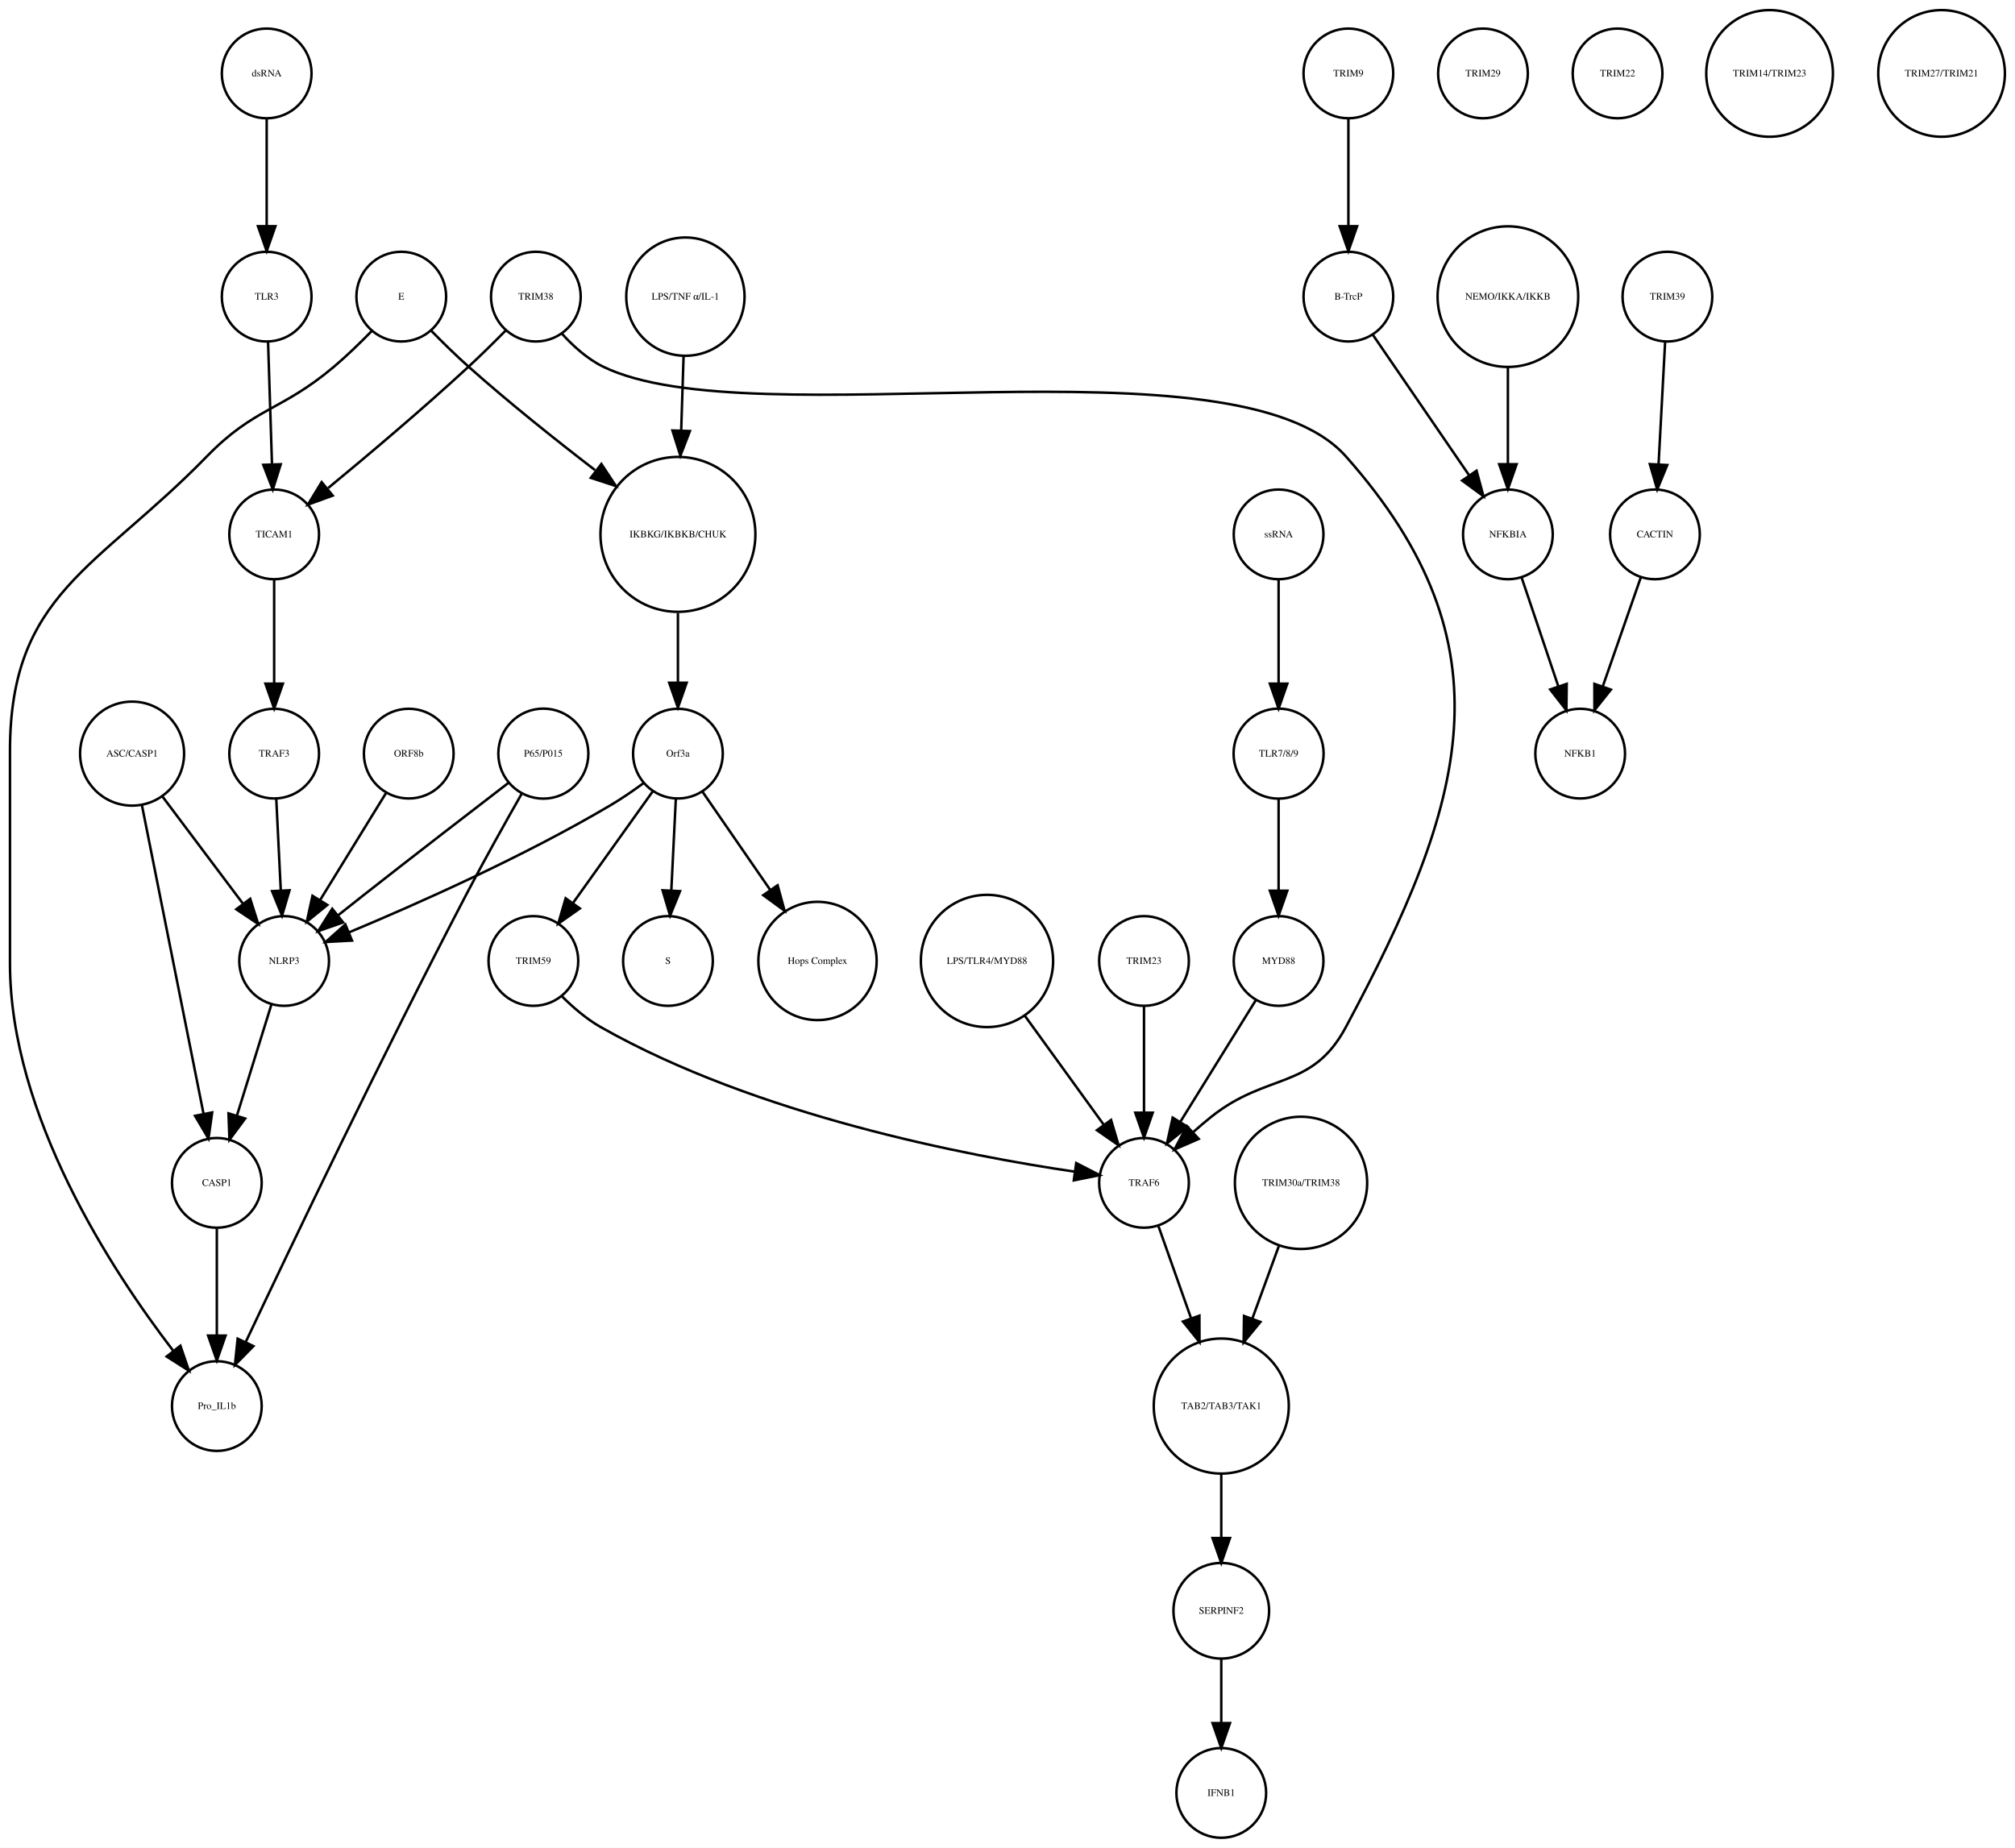
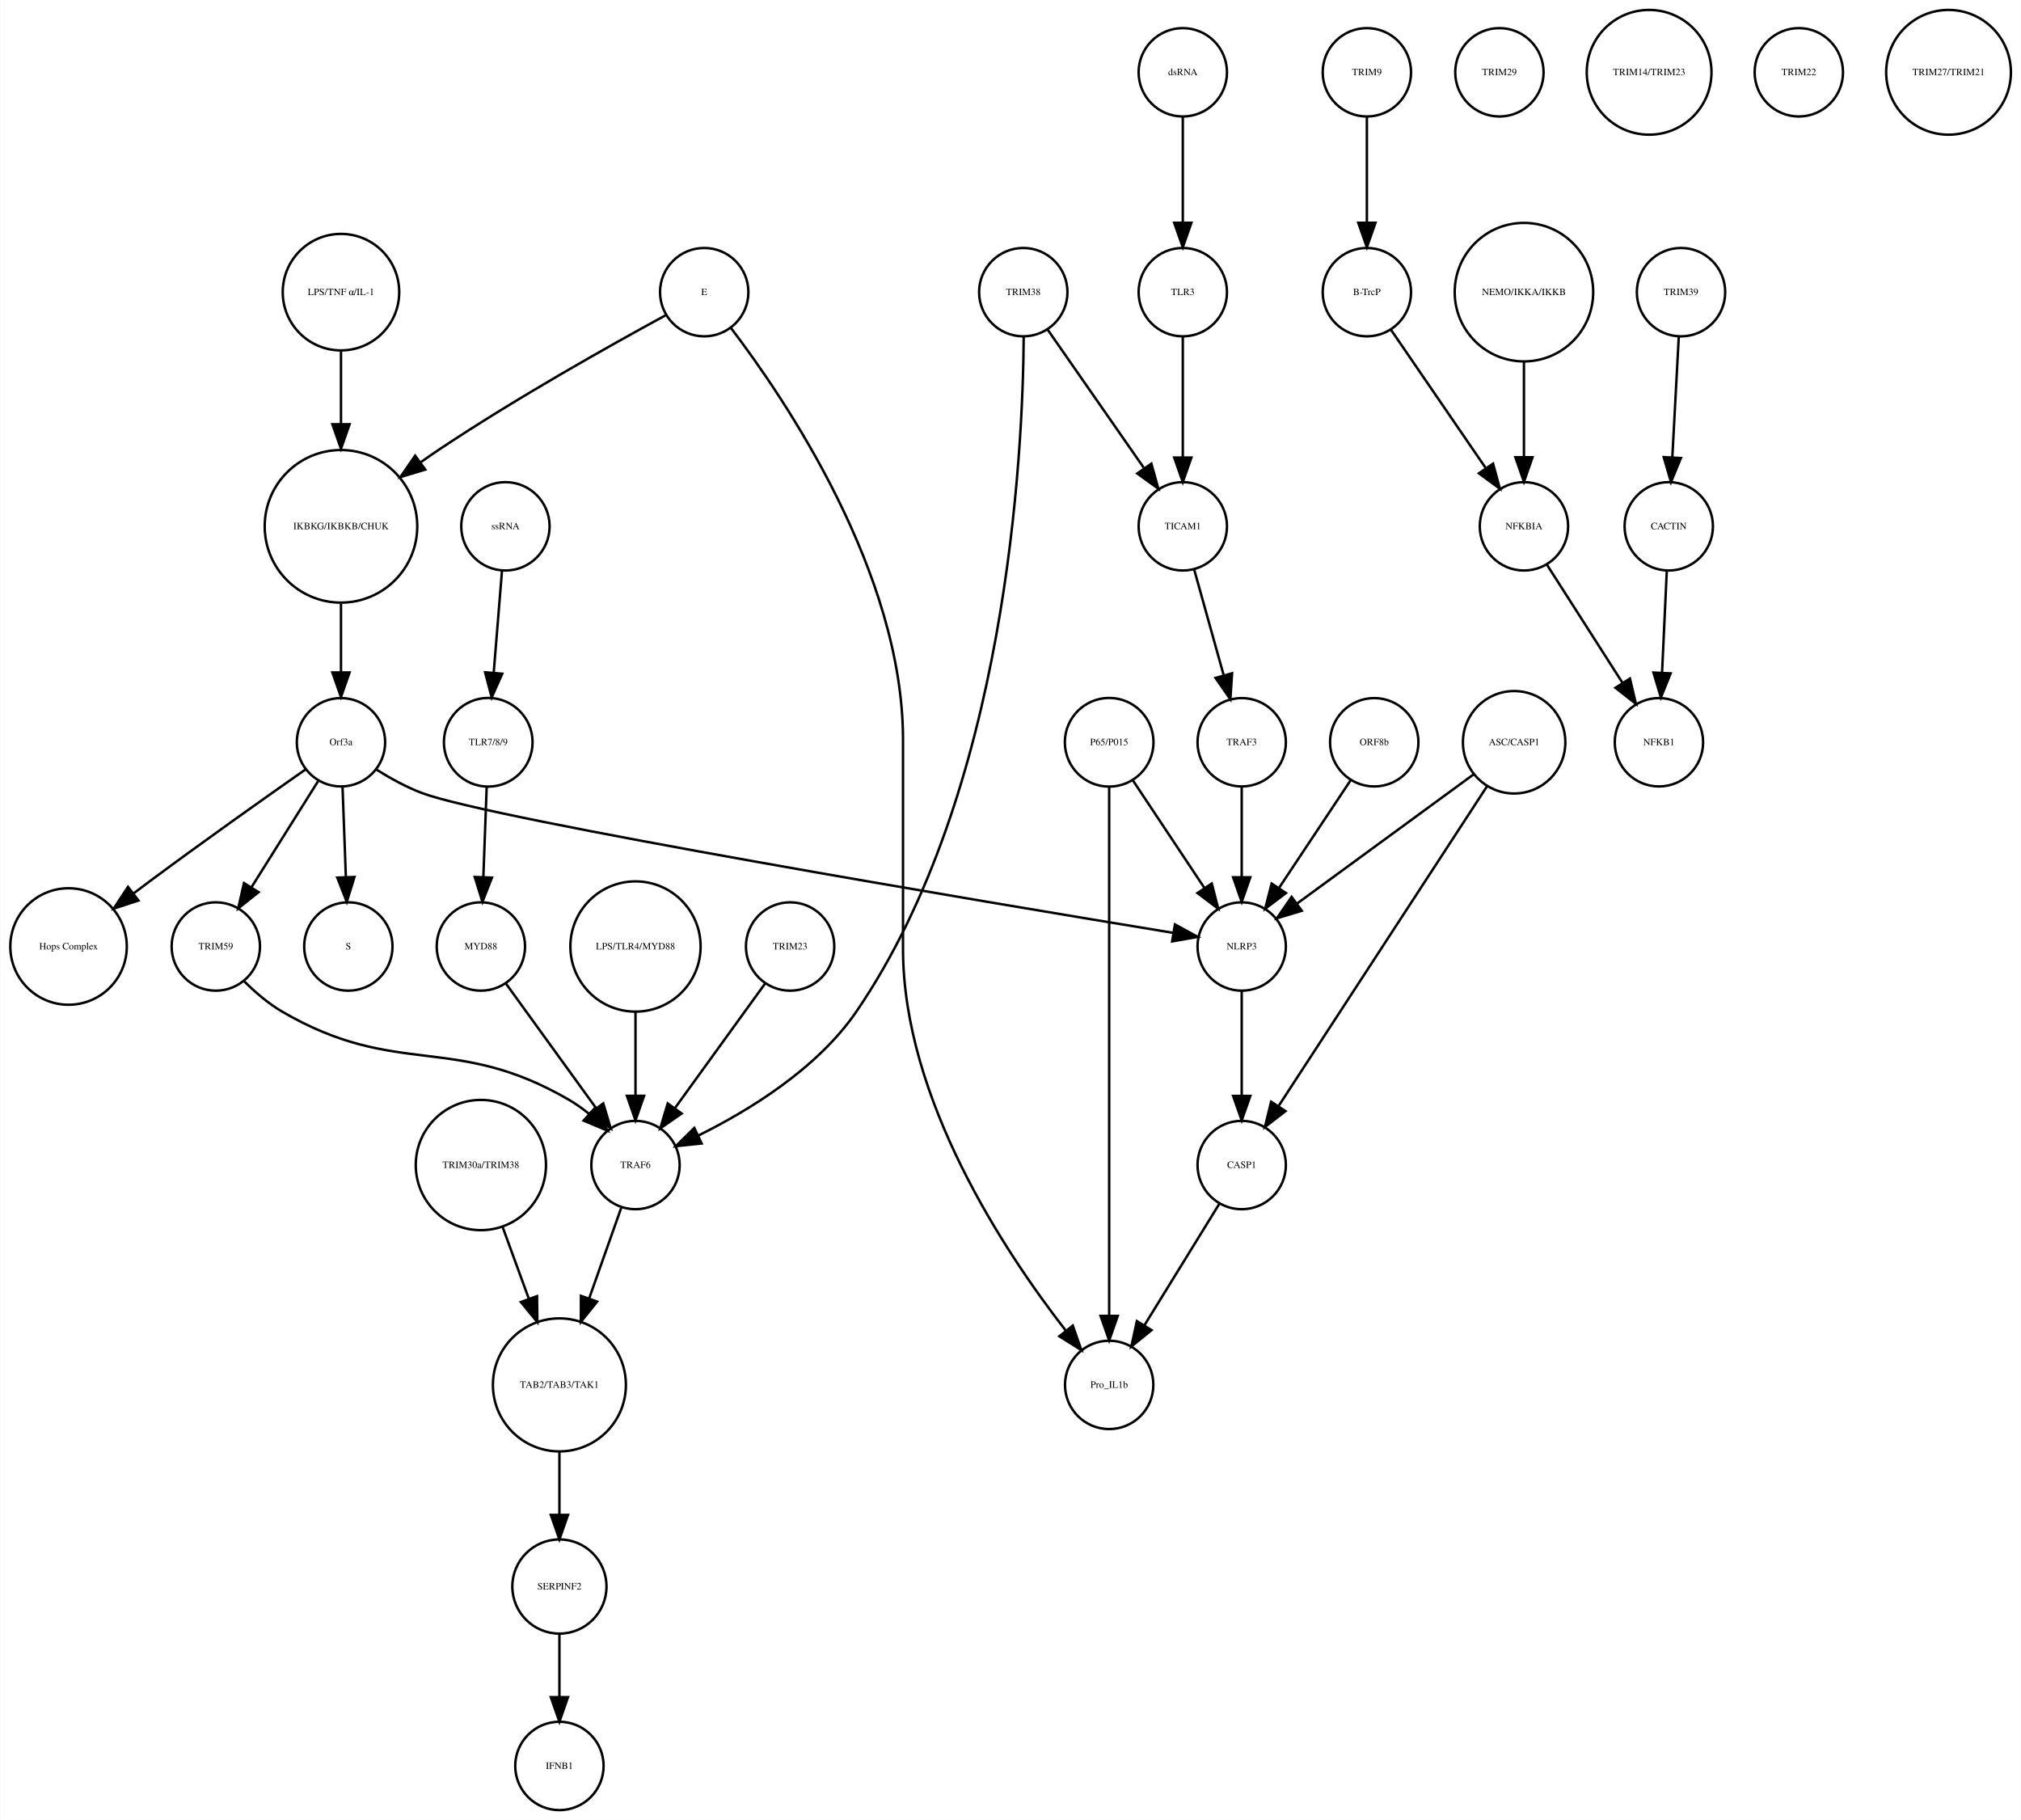
- <svg xmlns="http://www.w3.org/2000/svg" width="808pt" height="741pt" viewBox="0.00 0.00 808.46 741.41">
+ <svg xmlns="http://www.w3.org/2000/svg" width="823pt" height="741pt" viewBox="0.00 0.00 823.32 741.41">
  <g id="graph0" class="graph" transform="scale(1 1) rotate(0) translate(4 737.415)">
-     <polygon fill="white" stroke="none" points="-4,4 -4,-737.415 804.456,-737.415 804.456,4 -4,4" />
+     <polygon fill="white" stroke="none" points="-4,4 -4,-737.415 819.321,-737.415 819.321,4 -4,4" />
    <g id="node1" class="node">
-       <ellipse fill="none" stroke="black" cx="268" cy="-522.999" rx="31.08" ry="31.08" />
-       <text text-anchor="middle" x="268" y="-521.799" font-family="Times,serif" font-size="4.00">IKBKG/IKBKB/CHUK</text>
+       <ellipse fill="none" stroke="black" cx="134.865" cy="-522.999" rx="31.08" ry="31.08" />
+       <text text-anchor="middle" x="134.865" y="-521.799" font-family="Times,serif" font-size="4.00">IKBKG/IKBKB/CHUK</text>
    </g>
    <g id="node2" class="node">
-       <ellipse fill="none" stroke="black" cx="268" cy="-435.026" rx="18" ry="18" />
-       <text text-anchor="middle" x="268" y="-433.826" font-family="Times,serif" font-size="4.00">Orf3a</text>
+       <ellipse fill="none" stroke="black" cx="134.865" cy="-435.026" rx="18" ry="18" />
+       <text text-anchor="middle" x="134.865" y="-433.826" font-family="Times,serif" font-size="4.00">Orf3a</text>
    </g>
    <g id="edge1" class="edge">
-       <path fill="none" stroke="black" d="M268,-491.446C268,-482.388 268,-472.523 268,-463.661" />
-       <polygon fill="black" stroke="black" points="271.5,-463.469 268,-453.469 264.5,-463.469 271.5,-463.469" />
+       <path fill="none" stroke="black" d="M134.865,-491.446C134.865,-482.388 134.865,-472.523 134.865,-463.661" />
+       <polygon fill="black" stroke="black" points="138.365,-463.469 134.865,-453.469 131.365,-463.469 138.365,-463.469" />
    </g>
    <g id="node3" class="node">
-       <ellipse fill="none" stroke="black" cx="264" cy="-351.827" rx="18" ry="18" />
-       <text text-anchor="middle" x="264" y="-350.627" font-family="Times,serif" font-size="4.00">S</text>
+       <ellipse fill="none" stroke="black" cx="137.865" cy="-351.827" rx="18" ry="18" />
+       <text text-anchor="middle" x="137.865" y="-350.627" font-family="Times,serif" font-size="4.00">S</text>
    </g>
    <g id="edge2" class="edge">
-       <path fill="none" stroke="black" d="M267.152,-416.806C266.627,-406.148 265.941,-392.23 265.343,-380.097" />
-       <polygon fill="black" stroke="black" points="268.835,-379.838 264.847,-370.022 261.843,-380.183 268.835,-379.838" />
+       <path fill="none" stroke="black" d="M135.501,-416.806C135.895,-406.148 136.409,-392.23 136.857,-380.097" />
+       <polygon fill="black" stroke="black" points="140.358,-380.145 137.23,-370.022 133.363,-379.886 140.358,-380.145" />
    </g>
    <g id="node9" class="node">
-       <ellipse fill="none" stroke="black" cx="324" cy="-351.827" rx="23.73" ry="23.73" />
-       <text text-anchor="middle" x="324" y="-350.627" font-family="Times,serif" font-size="4.00">Hops Complex</text>
+       <ellipse fill="none" stroke="black" cx="23.865" cy="-351.827" rx="23.73" ry="23.73" />
+       <text text-anchor="middle" x="23.865" y="-350.627" font-family="Times,serif" font-size="4.00">Hops Complex</text>
    </g>
    <g id="edge3" class="edge">
-       <path fill="none" stroke="black" d="M277.754,-419.882C285.261,-408.999 295.865,-393.622 305.026,-380.339" />
-       <polygon fill="black" stroke="black" points="307.995,-382.199 310.791,-371.98 302.232,-378.225 307.995,-382.199" />
+       <path fill="none" stroke="black" d="M120.37,-423.927C104.618,-412.894 78.766,-394.619 56.865,-378.343 54.779,-376.794 52.631,-375.177 50.477,-373.543" />
+       <polygon fill="black" stroke="black" points="52.338,-370.56 42.27,-367.257 48.081,-376.117 52.338,-370.56" />
+     </g>
+     <g id="node10" class="node">
+       <ellipse fill="none" stroke="black" cx="83.865" cy="-351.827" rx="18" ry="18" />
+       <text text-anchor="middle" x="83.865" y="-350.627" font-family="Times,serif" font-size="4.00">TRIM59</text>
+     </g>
+     <g id="edge4" class="edge">
+       <path fill="none" stroke="black" d="M125.511,-419.133C117.915,-407.04 107.072,-389.777 98.355,-375.897" />
+       <polygon fill="black" stroke="black" points="101.271,-373.959 92.988,-367.353 95.343,-377.682 101.271,-373.959" />
+     </g>
+     <g id="node37" class="node">
+       <ellipse fill="none" stroke="black" cx="501.865" cy="-351.827" rx="18" ry="18" />
+       <text text-anchor="middle" x="501.865" y="-350.627" font-family="Times,serif" font-size="4.00">NLRP3</text>
+     </g>
+     <g id="edge5" class="edge">
+       <path fill="none" stroke="black" d="M149.41,-423.83C154.964,-420.352 161.497,-416.74 167.865,-414.343 196.53,-403.555 398.692,-369.754 473.831,-357.404" />
+       <polygon fill="black" stroke="black" points="474.658,-360.815 483.96,-355.743 473.525,-353.907 474.658,-360.815" />
+     </g>
+     <g id="node4" class="node">
+       <ellipse fill="none" stroke="black" cx="552.865" cy="-707.959" rx="18" ry="18" />
+       <text text-anchor="middle" x="552.865" y="-706.759" font-family="Times,serif" font-size="4.00">TRIM9</text>
+     </g>
+     <g id="node5" class="node">
+       <ellipse fill="none" stroke="black" cx="552.865" cy="-618.396" rx="18" ry="18" />
+       <text text-anchor="middle" x="552.865" y="-617.196" font-family="Times,serif" font-size="4.00">B-TrcP</text>
+     </g>
+     <g id="edge6" class="edge">
+       <path fill="none" stroke="black" d="M552.865,-689.659C552.865,-677.426 552.865,-660.775 552.865,-646.753" />
+       <polygon fill="black" stroke="black" points="556.365,-646.659 552.865,-636.659 549.365,-646.659 556.365,-646.659" />
+     </g>
+     <g id="node29" class="node">
+       <ellipse fill="none" stroke="black" cx="616.865" cy="-522.999" rx="18" ry="18" />
+       <text text-anchor="middle" x="616.865" y="-521.799" font-family="Times,serif" font-size="4.00">NFKBIA</text>
+     </g>
+     <g id="edge7" class="edge">
+       <path fill="none" stroke="black" d="M562.585,-603.211C572.829,-588.262 589.119,-564.489 601.184,-546.883" />
+       <polygon fill="black" stroke="black" points="604.288,-548.545 607.053,-538.317 598.513,-544.588 604.288,-548.545" />
+     </g>
+     <g id="node6" class="node">
+       <ellipse fill="none" stroke="black" cx="680.865" cy="-618.396" rx="18" ry="18" />
+       <text text-anchor="middle" x="680.865" y="-617.196" font-family="Times,serif" font-size="4.00">TRIM39</text>
+     </g>
+     <g id="node7" class="node">
+       <ellipse fill="none" stroke="black" cx="675.865" cy="-522.999" rx="18" ry="18" />
+       <text text-anchor="middle" x="675.865" y="-521.799" font-family="Times,serif" font-size="4.00">CACTIN</text>
+     </g>
+     <g id="edge8" class="edge">
+       <path fill="none" stroke="black" d="M679.948,-600.265C679.215,-586.573 678.173,-567.12 677.326,-551.288" />
+       <polygon fill="black" stroke="black" points="680.806,-550.819 676.776,-541.021 673.816,-551.193 680.806,-550.819" />
+     </g>
+     <g id="node8" class="node">
+       <ellipse fill="none" stroke="black" cx="671.865" cy="-435.026" rx="18" ry="18" />
+       <text text-anchor="middle" x="671.865" y="-433.826" font-family="Times,serif" font-size="4.00">NFKB1</text>
+     </g>
+     <g id="edge9" class="edge">
+       <path fill="none" stroke="black" d="M675.075,-505.013C674.525,-493.198 673.78,-477.184 673.146,-463.559" />
+       <polygon fill="black" stroke="black" points="676.628,-463.097 672.667,-453.271 669.636,-463.423 676.628,-463.097" />
+     </g>
+     <g id="node32" class="node">
+       <ellipse fill="none" stroke="black" cx="254.865" cy="-262.794" rx="18" ry="18" />
+       <text text-anchor="middle" x="254.865" y="-261.594" font-family="Times,serif" font-size="4.00">TRAF6</text>
+     </g>
+     <g id="edge10" class="edge">
+       <path fill="none" stroke="black" d="M95.252,-337.832C99.741,-333.348 105.182,-328.624 110.865,-325.31 157.866,-297.908 180.863,-316.712 227.865,-289.31 230.529,-287.757 233.14,-285.894 235.624,-283.891" />
+       <polygon fill="black" stroke="black" points="238.408,-286.092 243.478,-276.789 233.713,-280.9 238.408,-286.092" />
+     </g>
+     <g id="node11" class="node">
+       <ellipse fill="none" stroke="black" cx="254.865" cy="-351.827" rx="26.533" ry="26.533" />
+       <text text-anchor="middle" x="254.865" y="-350.627" font-family="Times,serif" font-size="4.00">LPS/TLR4/MYD88</text>
+     </g>
+     <g id="edge11" class="edge">
+       <path fill="none" stroke="black" d="M254.865,-325.185C254.865,-314.505 254.865,-302.086 254.865,-291.223" />
+       <polygon fill="black" stroke="black" points="258.365,-291.002 254.865,-281.002 251.365,-291.002 258.365,-291.002" />
+     </g>
+     <g id="node12" class="node">
+       <ellipse fill="none" stroke="black" cx="223.865" cy="-18" rx="18" ry="18" />
+       <text text-anchor="middle" x="223.865" y="-16.8" font-family="Times,serif" font-size="4.00">IFNB1</text>
+     </g>
+     <g id="node13" class="node">
+       <ellipse fill="none" stroke="black" cx="501.865" cy="-262.794" rx="18" ry="18" />
+       <text text-anchor="middle" x="501.865" y="-261.594" font-family="Times,serif" font-size="4.00">CASP1</text>
+     </g>
+     <g id="node35" class="node">
+       <ellipse fill="none" stroke="black" cx="447.865" cy="-173.231" rx="18" ry="18" />
+       <text text-anchor="middle" x="447.865" y="-172.031" font-family="Times,serif" font-size="4.00">Pro_IL1b</text>
+     </g>
+     <g id="edge12" class="edge">
+       <path fill="none" stroke="black" d="M492.704,-246.94C484.353,-233.398 471.881,-213.174 462.209,-197.49" />
+       <polygon fill="black" stroke="black" points="465.118,-195.54 456.89,-188.865 459.16,-199.214 465.118,-195.54" />
+     </g>
+     <g id="node14" class="node">
+       <ellipse fill="none" stroke="black" cx="616.865" cy="-618.396" rx="28.215" ry="28.215" />
+       <text text-anchor="middle" x="616.865" y="-617.196" font-family="Times,serif" font-size="4.00">NEMO/IKKA/IKKB</text>
+     </g>
+     <g id="edge13" class="edge">
+       <path fill="none" stroke="black" d="M616.865,-590.13C616.865,-577.887 616.865,-563.475 616.865,-551.235" />
+       <polygon fill="black" stroke="black" points="620.365,-551.147 616.865,-541.147 613.365,-551.147 620.365,-551.147" />
+     </g>
+     <g id="node15" class="node">
+       <ellipse fill="none" stroke="black" cx="477.865" cy="-618.396" rx="18" ry="18" />
+       <text text-anchor="middle" x="477.865" y="-617.196" font-family="Times,serif" font-size="4.00">TLR3</text>
+     </g>
+     <g id="node30" class="node">
+       <ellipse fill="none" stroke="black" cx="477.865" cy="-522.999" rx="18" ry="18" />
+       <text text-anchor="middle" x="477.865" y="-521.799" font-family="Times,serif" font-size="4.00">TICAM1</text>
+     </g>
+     <g id="edge14" class="edge">
+       <path fill="none" stroke="black" d="M477.865,-600.265C477.865,-586.573 477.865,-567.12 477.865,-551.288" />
+       <polygon fill="black" stroke="black" points="481.365,-551.02 477.865,-541.021 474.365,-551.021 481.365,-551.02" />
+     </g>
+     <g id="node16" class="node">
+       <ellipse fill="none" stroke="black" cx="606.865" cy="-707.959" rx="18" ry="18" />
+       <text text-anchor="middle" x="606.865" y="-706.759" font-family="Times,serif" font-size="4.00">TRIM29</text>
+     </g>
+     <g id="node17" class="node">
+       <ellipse fill="none" stroke="black" cx="412.865" cy="-618.396" rx="18" ry="18" />
+       <text text-anchor="middle" x="412.865" y="-617.196" font-family="Times,serif" font-size="4.00">TRIM38</text>
+     </g>
+     <g id="edge16" class="edge">
+       <path fill="none" stroke="black" d="M422.737,-603.211C433.141,-588.262 449.685,-564.489 461.939,-546.883" />
+       <polygon fill="black" stroke="black" points="465.06,-548.524 467.9,-538.317 459.315,-544.526 465.06,-548.524" />
+     </g>
+     <g id="edge15" class="edge">
+       <path fill="none" stroke="black" d="M413.041,-600.214C412.717,-552.309 406.158,-414.907 344.865,-325.31 328.905,-301.981 300.936,-284.935 280.402,-274.781" />
+       <polygon fill="black" stroke="black" points="281.819,-271.58 271.282,-270.478 278.832,-277.911 281.819,-271.58" />
    </g>
    <g id="node18" class="node">
-       <ellipse fill="none" stroke="black" cx="110" cy="-351.827" rx="18" ry="18" />
-       <text text-anchor="middle" x="110" y="-350.627" font-family="Times,serif" font-size="4.00">NLRP3</text>
-     </g>
-     <g id="edge4" class="edge">
-       <path fill="none" stroke="black" d="M254.332,-423.286C250.163,-420.225 245.493,-417.003 241,-414.343 206.106,-393.688 163.146,-374.628 136.157,-363.361" />
-       <polygon fill="black" stroke="black" points="137.225,-360.015 126.646,-359.437 134.555,-366.486 137.225,-360.015" />
-     </g>
-     <g id="node32" class="node">
-       <ellipse fill="none" stroke="black" cx="210" cy="-351.827" rx="18" ry="18" />
-       <text text-anchor="middle" x="210" y="-350.627" font-family="Times,serif" font-size="4.00">TRIM59</text>
-     </g>
-     <g id="edge5" class="edge">
-       <path fill="none" stroke="black" d="M257.897,-419.882C249.081,-407.54 236.139,-389.421 225.929,-375.128" />
-       <polygon fill="black" stroke="black" points="228.648,-372.912 219.987,-366.809 222.951,-376.98 228.648,-372.912" />
-     </g>
-     <g id="node4" class="node">
-       <ellipse fill="none" stroke="black" cx="537" cy="-707.959" rx="18" ry="18" />
-       <text text-anchor="middle" x="537" y="-706.759" font-family="Times,serif" font-size="4.00">TRIM9</text>
-     </g>
-     <g id="node5" class="node">
-       <ellipse fill="none" stroke="black" cx="537" cy="-618.396" rx="18" ry="18" />
-       <text text-anchor="middle" x="537" y="-617.196" font-family="Times,serif" font-size="4.00">B-TrcP</text>
-     </g>
-     <g id="edge6" class="edge">
-       <path fill="none" stroke="black" d="M537,-689.659C537,-677.426 537,-660.775 537,-646.753" />
-       <polygon fill="black" stroke="black" points="540.5,-646.659 537,-636.659 533.5,-646.659 540.5,-646.659" />
-     </g>
-     <g id="node15" class="node">
-       <ellipse fill="none" stroke="black" cx="601" cy="-522.999" rx="18" ry="18" />
-       <text text-anchor="middle" x="601" y="-521.799" font-family="Times,serif" font-size="4.00">NFKBIA</text>
-     </g>
-     <g id="edge7" class="edge">
-       <path fill="none" stroke="black" d="M546.72,-603.211C556.964,-588.262 573.254,-564.489 585.319,-546.883" />
-       <polygon fill="black" stroke="black" points="588.423,-548.545 591.188,-538.317 582.648,-544.588 588.423,-548.545" />
-     </g>
-     <g id="node6" class="node">
-       <ellipse fill="none" stroke="black" cx="665" cy="-618.396" rx="18" ry="18" />
-       <text text-anchor="middle" x="665" y="-617.196" font-family="Times,serif" font-size="4.00">TRIM39</text>
-     </g>
-     <g id="node7" class="node">
-       <ellipse fill="none" stroke="black" cx="660" cy="-522.999" rx="18" ry="18" />
-       <text text-anchor="middle" x="660" y="-521.799" font-family="Times,serif" font-size="4.00">CACTIN</text>
-     </g>
-     <g id="edge8" class="edge">
-       <path fill="none" stroke="black" d="M664.083,-600.265C663.35,-586.573 662.308,-567.12 661.461,-551.288" />
-       <polygon fill="black" stroke="black" points="664.941,-550.819 660.911,-541.021 657.951,-551.193 664.941,-550.819" />
-     </g>
-     <g id="node8" class="node">
-       <ellipse fill="none" stroke="black" cx="630" cy="-435.026" rx="18" ry="18" />
-       <text text-anchor="middle" x="630" y="-433.826" font-family="Times,serif" font-size="4.00">NFKB1</text>
-     </g>
-     <g id="edge9" class="edge">
-       <path fill="none" stroke="black" d="M654.357,-505.828C650.069,-493.538 644.081,-476.378 639.115,-462.149" />
-       <polygon fill="black" stroke="black" points="642.319,-460.705 635.719,-452.417 635.71,-463.012 642.319,-460.705" />
-     </g>
-     <g id="node10" class="node">
-       <ellipse fill="none" stroke="black" cx="106" cy="-522.999" rx="18" ry="18" />
-       <text text-anchor="middle" x="106" y="-521.799" font-family="Times,serif" font-size="4.00">TICAM1</text>
+       <ellipse fill="none" stroke="black" cx="191.865" cy="-351.827" rx="18" ry="18" />
+       <text text-anchor="middle" x="191.865" y="-350.627" font-family="Times,serif" font-size="4.00">MYD88</text>
+     </g>
+     <g id="edge17" class="edge">
+       <path fill="none" stroke="black" d="M201.987,-336.844C211.906,-323.14 227.181,-302.038 238.768,-286.032" />
+       <polygon fill="black" stroke="black" points="241.739,-287.895 244.768,-277.743 236.069,-283.791 241.739,-287.895" />
+     </g>
+     <g id="node19" class="node">
+       <ellipse fill="none" stroke="black" cx="555.865" cy="-435.026" rx="18" ry="18" />
+       <text text-anchor="middle" x="555.865" y="-433.826" font-family="Times,serif" font-size="4.00">ORF8b</text>
+     </g>
+     <g id="edge18" class="edge">
+       <path fill="none" stroke="black" d="M546.211,-419.51C538.148,-407.385 526.506,-389.88 517.174,-375.847" />
+       <polygon fill="black" stroke="black" points="519.887,-373.607 511.435,-367.218 514.059,-377.483 519.887,-373.607" />
+     </g>
+     <g id="node20" class="node">
+       <ellipse fill="none" stroke="black" cx="667.865" cy="-707.959" rx="25.412" ry="25.412" />
+       <text text-anchor="middle" x="667.865" y="-706.759" font-family="Times,serif" font-size="4.00">TRIM14/TRIM23</text>
+     </g>
+     <g id="node21" class="node">
+       <ellipse fill="none" stroke="black" cx="134.865" cy="-618.396" rx="23.73" ry="23.73" />
+       <text text-anchor="middle" x="134.865" y="-617.196" font-family="Times,serif" font-size="4.00">LPS/TNF α/IL-1</text>
+     </g>
+     <g id="edge19" class="edge">
+       <path fill="none" stroke="black" d="M134.865,-594.309C134.865,-585.408 134.865,-574.955 134.865,-564.87" />
+       <polygon fill="black" stroke="black" points="138.365,-564.574 134.865,-554.574 131.365,-564.574 138.365,-564.574" />
+     </g>
+     <g id="node22" class="node">
+       <ellipse fill="none" stroke="black" cx="223.865" cy="-91.092" rx="19.184" ry="19.184" />
+       <text text-anchor="middle" x="223.865" y="-89.892" font-family="Times,serif" font-size="4.00">SERPINF2</text>
+     </g>
+     <g id="edge20" class="edge">
+       <path fill="none" stroke="black" d="M223.865,-71.784C223.865,-64.031 223.865,-54.836 223.865,-46.309" />
+       <polygon fill="black" stroke="black" points="227.365,-46.025 223.865,-36.026 220.365,-46.026 227.365,-46.025" />
+     </g>
+     <g id="node23" class="node">
+       <ellipse fill="none" stroke="black" cx="501.865" cy="-435.026" rx="18" ry="18" />
+       <text text-anchor="middle" x="501.865" y="-433.826" font-family="Times,serif" font-size="4.00">TRAF3</text>
+     </g>
+     <g id="edge21" class="edge">
+       <path fill="none" stroke="black" d="M501.865,-416.806C501.865,-406.148 501.865,-392.23 501.865,-380.097" />
+       <polygon fill="black" stroke="black" points="505.365,-380.022 501.865,-370.022 498.365,-380.022 505.365,-380.022" />
+     </g>
+     <g id="node24" class="node">
+       <ellipse fill="none" stroke="black" cx="728.865" cy="-707.959" rx="18" ry="18" />
+       <text text-anchor="middle" x="728.865" y="-706.759" font-family="Times,serif" font-size="4.00">TRIM22</text>
+     </g>
+     <g id="node25" class="node">
+       <ellipse fill="none" stroke="black" cx="447.865" cy="-435.026" rx="18.062" ry="18.062" />
+       <text text-anchor="middle" x="447.865" y="-433.826" font-family="Times,serif" font-size="4.00">P65/P015</text>
+     </g>
+     <g id="edge22" class="edge">
+       <path fill="none" stroke="black" d="M447.865,-416.98C447.865,-372.941 447.865,-255.078 447.865,-201.461" />
+       <polygon fill="black" stroke="black" points="451.365,-201.339 447.865,-191.339 444.365,-201.339 451.365,-201.339" />
+     </g>
+     <g id="edge23" class="edge">
+       <path fill="none" stroke="black" d="M457.519,-419.51C465.582,-407.385 477.224,-389.88 486.556,-375.847" />
+       <polygon fill="black" stroke="black" points="489.671,-377.483 492.294,-367.218 483.842,-373.607 489.671,-377.483" />
+     </g>
+     <g id="node26" class="node">
+       <ellipse fill="none" stroke="black" cx="201.865" cy="-522.999" rx="18" ry="18" />
+       <text text-anchor="middle" x="201.865" y="-521.799" font-family="Times,serif" font-size="4.00">ssRNA</text>
+     </g>
+     <g id="node27" class="node">
+       <ellipse fill="none" stroke="black" cx="194.865" cy="-435.026" rx="18.062" ry="18.062" />
+       <text text-anchor="middle" x="194.865" y="-433.826" font-family="Times,serif" font-size="4.00">TLR7/8/9</text>
+     </g>
+     <g id="edge24" class="edge">
+       <path fill="none" stroke="black" d="M200.482,-505.013C199.52,-493.198 198.216,-477.184 197.107,-463.559" />
+       <polygon fill="black" stroke="black" points="200.569,-462.954 196.269,-453.271 193.592,-463.522 200.569,-462.954" />
+     </g>
+     <g id="edge25" class="edge">
+       <path fill="none" stroke="black" d="M194.229,-416.806C193.835,-406.148 193.321,-392.23 192.872,-380.097" />
+       <polygon fill="black" stroke="black" points="196.367,-379.886 192.5,-370.022 189.372,-380.145 196.367,-379.886" />
+     </g>
+     <g id="node28" class="node">
+       <ellipse fill="none" stroke="black" cx="317.865" cy="-351.827" rx="18" ry="18" />
+       <text text-anchor="middle" x="317.865" y="-350.627" font-family="Times,serif" font-size="4.00">TRIM23</text>
+     </g>
+     <g id="edge26" class="edge">
+       <path fill="none" stroke="black" d="M307.743,-336.844C297.823,-323.14 282.549,-302.038 270.962,-286.032" />
+       <polygon fill="black" stroke="black" points="273.661,-283.791 264.962,-277.743 267.99,-287.895 273.661,-283.791" />
+     </g>
+     <g id="edge27" class="edge">
+       <path fill="none" stroke="black" d="M626.195,-507.415C634.649,-494.199 647.251,-474.501 657.077,-459.142" />
+       <polygon fill="black" stroke="black" points="660.048,-460.992 662.489,-450.682 654.152,-457.219 660.048,-460.992" />
+     </g>
+     <g id="edge28" class="edge">
+       <path fill="none" stroke="black" d="M482.492,-505.422C485.879,-493.291 490.545,-476.578 494.449,-462.593" />
+       <polygon fill="black" stroke="black" points="497.934,-463.125 497.252,-452.552 491.192,-461.242 497.934,-463.125" />
    </g>
    <g id="node31" class="node">
-       <ellipse fill="none" stroke="black" cx="106" cy="-435.026" rx="18" ry="18" />
-       <text text-anchor="middle" x="106" y="-433.826" font-family="Times,serif" font-size="4.00">TRAF3</text>
-     </g>
-     <g id="edge10" class="edge">
-       <path fill="none" stroke="black" d="M106,-504.601C106,-492.754 106,-476.83 106,-463.309" />
-       <polygon fill="black" stroke="black" points="109.5,-463.105 106,-453.105 102.5,-463.105 109.5,-463.105" />
-     </g>
-     <g id="node11" class="node">
-       <ellipse fill="none" stroke="black" cx="601" cy="-618.396" rx="28.215" ry="28.215" />
-       <text text-anchor="middle" x="601" y="-617.196" font-family="Times,serif" font-size="4.00">NEMO/IKKA/IKKB</text>
-     </g>
-     <g id="edge11" class="edge">
-       <path fill="none" stroke="black" d="M601,-590.13C601,-577.887 601,-563.475 601,-551.235" />
-       <polygon fill="black" stroke="black" points="604.5,-551.147 601,-541.147 597.5,-551.147 604.5,-551.147" />
-     </g>
-     <g id="node12" class="node">
-       <ellipse fill="none" stroke="black" cx="271" cy="-618.396" rx="23.73" ry="23.73" />
-       <text text-anchor="middle" x="271" y="-617.196" font-family="Times,serif" font-size="4.00">LPS/TNF α/IL-1</text>
-     </g>
-     <g id="edge12" class="edge">
-       <path fill="none" stroke="black" d="M270.258,-594.309C269.973,-585.408 269.637,-574.955 269.313,-564.87" />
-       <polygon fill="black" stroke="black" points="272.801,-564.457 268.982,-554.574 265.805,-564.682 272.801,-564.457" />
-     </g>
-     <g id="node13" class="node">
-       <ellipse fill="none" stroke="black" cx="103" cy="-618.396" rx="18" ry="18" />
-       <text text-anchor="middle" x="103" y="-617.196" font-family="Times,serif" font-size="4.00">TLR3</text>
-     </g>
-     <g id="edge13" class="edge">
-       <path fill="none" stroke="black" d="M103.55,-600.265C103.99,-586.573 104.615,-567.12 105.123,-551.288" />
-       <polygon fill="black" stroke="black" points="108.63,-551.128 105.453,-541.021 101.634,-550.903 108.63,-551.128" />
-     </g>
-     <g id="node14" class="node">
-       <ellipse fill="none" stroke="black" cx="591" cy="-707.959" rx="18" ry="18" />
-       <text text-anchor="middle" x="591" y="-706.759" font-family="Times,serif" font-size="4.00">TRIM29</text>
-     </g>
-     <g id="edge14" class="edge">
-       <path fill="none" stroke="black" d="M606.455,-505.828C610.6,-493.538 616.389,-476.378 621.188,-462.149" />
-       <polygon fill="black" stroke="black" points="624.591,-463.011 624.471,-452.417 617.958,-460.774 624.591,-463.011" />
-     </g>
-     <g id="node16" class="node">
-       <ellipse fill="none" stroke="black" cx="83" cy="-173.231" rx="18" ry="18" />
-       <text text-anchor="middle" x="83" y="-172.031" font-family="Times,serif" font-size="4.00">Pro_IL1b</text>
-     </g>
-     <g id="node17" class="node">
-       <ellipse fill="none" stroke="black" cx="157" cy="-618.396" rx="18" ry="18" />
-       <text text-anchor="middle" x="157" y="-617.196" font-family="Times,serif" font-size="4.00">E</text>
-     </g>
-     <g id="edge15" class="edge">
-       <path fill="none" stroke="black" d="M169.065,-604.662C173.627,-600.014 178.941,-594.795 184,-590.288 200.151,-575.899 218.988,-560.886 234.726,-548.793" />
-       <polygon fill="black" stroke="black" points="237.283,-551.244 243.113,-542.398 233.039,-545.678 237.283,-551.244" />
-     </g>
-     <g id="edge16" class="edge">
-       <path fill="none" stroke="black" d="M145.064,-604.513C140.515,-599.849 135.177,-594.658 130,-590.288 108.798,-572.393 98.365,-574.158 79,-554.288 34.883,-509.021 0,-499.236 0,-436.026 0,-436.026 0,-436.026 0,-350.827 0,-289.825 41.066,-227.266 65.426,-195.522" />
-       <polygon fill="black" stroke="black" points="68.374,-197.436 71.806,-187.413 62.872,-193.108 68.374,-197.436" />
+       <ellipse fill="none" stroke="black" cx="282.865" cy="-618.396" rx="18" ry="18" />
+       <text text-anchor="middle" x="282.865" y="-617.196" font-family="Times,serif" font-size="4.00">E</text>
+     </g>
+     <g id="edge29" class="edge">
+       <path fill="none" stroke="black" d="M267.13,-608.974C245.782,-597.376 206.657,-575.504 174.865,-554.288 172.419,-552.656 169.924,-550.928 167.433,-549.158" />
+       <polygon fill="black" stroke="black" points="169.208,-546.12 159.067,-543.053 165.082,-551.775 169.208,-546.12" />
+     </g>
+     <g id="edge30" class="edge">
+       <path fill="none" stroke="black" d="M293.789,-603.761C315.898,-574.744 363.865,-503.962 363.865,-436.026 363.865,-436.026 363.865,-436.026 363.865,-350.827 363.865,-289.692 405.426,-227.187 430.08,-195.487" />
+       <polygon fill="black" stroke="black" points="433.038,-197.39 436.536,-187.39 427.565,-193.026 433.038,-197.39" />
+     </g>
+     <g id="node38" class="node">
+       <ellipse fill="none" stroke="black" cx="223.865" cy="-173.231" rx="27.094" ry="27.094" />
+       <text text-anchor="middle" x="223.865" y="-172.031" font-family="Times,serif" font-size="4.00">TAB2/TAB3/TAK1</text>
+     </g>
+     <g id="edge31" class="edge">
+       <path fill="none" stroke="black" d="M249.034,-245.324C245.38,-235.004 240.533,-221.313 236.069,-208.703" />
+       <polygon fill="black" stroke="black" points="239.237,-207.165 232.601,-198.906 232.639,-209.501 239.237,-207.165" />
+     </g>
+     <g id="node33" class="node">
+       <ellipse fill="none" stroke="black" cx="191.865" cy="-262.794" rx="26.533" ry="26.533" />
+       <text text-anchor="middle" x="191.865" y="-261.594" font-family="Times,serif" font-size="4.00">TRIM30a/TRIM38</text>
+     </g>
+     <g id="edge32" class="edge">
+       <path fill="none" stroke="black" d="M200.779,-237.403C204.08,-228.37 207.885,-217.957 211.442,-208.224" />
+       <polygon fill="black" stroke="black" points="214.743,-209.389 214.888,-198.795 208.168,-206.986 214.743,-209.389" />
+     </g>
+     <g id="node34" class="node">
+       <ellipse fill="none" stroke="black" cx="789.865" cy="-707.959" rx="25.412" ry="25.412" />
+       <text text-anchor="middle" x="789.865" y="-706.759" font-family="Times,serif" font-size="4.00">TRIM27/TRIM21</text>
+     </g>
+     <g id="node36" class="node">
+       <ellipse fill="none" stroke="black" cx="612.865" cy="-435.026" rx="20.867" ry="20.867" />
+       <text text-anchor="middle" x="612.865" y="-433.826" font-family="Times,serif" font-size="4.00">ASC/CASP1</text>
+     </g>
+     <g id="edge33" class="edge">
+       <path fill="none" stroke="black" d="M602.02,-417.394C582.089,-386.828 539.604,-321.672 516.902,-286.856" />
+       <polygon fill="black" stroke="black" points="519.714,-284.76 511.32,-278.295 513.851,-288.584 519.714,-284.76" />
+     </g>
+     <g id="edge34" class="edge">
+       <path fill="none" stroke="black" d="M596.486,-422.045C577.405,-408.087 545.772,-384.946 524.387,-369.303" />
+       <polygon fill="black" stroke="black" points="526.329,-366.387 516.191,-363.307 522.196,-372.036 526.329,-366.387" />
+     </g>
+     <g id="edge35" class="edge">
+       <path fill="none" stroke="black" d="M501.865,-333.632C501.865,-321.473 501.865,-304.923 501.865,-290.986" />
+       <polygon fill="black" stroke="black" points="505.365,-290.953 501.865,-280.953 498.365,-290.953 505.365,-290.953" />
+     </g>
+     <g id="edge36" class="edge">
+       <path fill="none" stroke="black" d="M223.865,-145.99C223.865,-137.774 223.865,-128.673 223.865,-120.325" />
+       <polygon fill="black" stroke="black" points="227.365,-120.277 223.865,-110.277 220.365,-120.277 227.365,-120.277" />
    </g>
    <g id="node39" class="node">
-       <ellipse fill="none" stroke="black" cx="83" cy="-262.794" rx="18" ry="18" />
-       <text text-anchor="middle" x="83" y="-261.594" font-family="Times,serif" font-size="4.00">CASP1</text>
-     </g>
-     <g id="edge17" class="edge">
-       <path fill="none" stroke="black" d="M104.922,-334.457C101.037,-321.936 95.604,-304.422 91.119,-289.964" />
-       <polygon fill="black" stroke="black" points="94.362,-288.605 88.056,-280.091 87.676,-290.679 94.362,-288.605" />
-     </g>
-     <g id="node19" class="node">
-       <ellipse fill="none" stroke="black" cx="103" cy="-707.959" rx="18" ry="18" />
-       <text text-anchor="middle" x="103" y="-706.759" font-family="Times,serif" font-size="4.00">dsRNA</text>
-     </g>
-     <g id="edge18" class="edge">
-       <path fill="none" stroke="black" d="M103,-689.659C103,-677.426 103,-660.775 103,-646.753" />
-       <polygon fill="black" stroke="black" points="106.5,-646.659 103,-636.659 99.5,-646.659 106.5,-646.659" />
-     </g>
-     <g id="node20" class="node">
-       <ellipse fill="none" stroke="black" cx="509" cy="-351.827" rx="18" ry="18" />
-       <text text-anchor="middle" x="509" y="-350.627" font-family="Times,serif" font-size="4.00">MYD88</text>
-     </g>
-     <g id="node23" class="node">
-       <ellipse fill="none" stroke="black" cx="455" cy="-262.794" rx="18" ry="18" />
-       <text text-anchor="middle" x="455" y="-261.594" font-family="Times,serif" font-size="4.00">TRAF6</text>
-     </g>
-     <g id="edge19" class="edge">
-       <path fill="none" stroke="black" d="M499.84,-336.063C491.539,-322.684 479.166,-302.743 469.519,-287.195" />
-       <polygon fill="black" stroke="black" points="472.452,-285.282 464.205,-278.63 466.503,-288.973 472.452,-285.282" />
-     </g>
-     <g id="node21" class="node">
-       <ellipse fill="none" stroke="black" cx="392" cy="-351.827" rx="26.533" ry="26.533" />
-       <text text-anchor="middle" x="392" y="-350.627" font-family="Times,serif" font-size="4.00">LPS/TLR4/MYD88</text>
-     </g>
-     <g id="edge20" class="edge">
-       <path fill="none" stroke="black" d="M407.251,-329.759C416.81,-316.553 429.118,-299.549 438.844,-286.113" />
-       <polygon fill="black" stroke="black" points="441.779,-288.027 444.808,-277.874 436.109,-283.922 441.779,-288.027" />
-     </g>
-     <g id="node22" class="node">
-       <ellipse fill="none" stroke="black" cx="214" cy="-435.026" rx="18.062" ry="18.062" />
-       <text text-anchor="middle" x="214" y="-433.826" font-family="Times,serif" font-size="4.00">P65/P015</text>
-     </g>
-     <g id="edge22" class="edge">
-       <path fill="none" stroke="black" d="M205.364,-419.017C199.022,-407.876 190.28,-392.266 183,-378.343 149.599,-314.464 112.947,-237.817 94.692,-199.152" />
-       <polygon fill="black" stroke="black" points="97.682,-197.286 90.254,-189.732 91.35,-200.27 97.682,-197.286" />
-     </g>
-     <g id="edge21" class="edge">
-       <path fill="none" stroke="black" d="M200.15,-423.412C185.618,-412.253 162.133,-394.154 142,-378.343 138.605,-375.677 135.019,-372.84 131.525,-370.062" />
-       <polygon fill="black" stroke="black" points="133.669,-367.296 123.668,-363.799 129.306,-372.769 133.669,-367.296" />
-     </g>
-     <g id="node25" class="node">
-       <ellipse fill="none" stroke="black" cx="486" cy="-173.231" rx="27.094" ry="27.094" />
-       <text text-anchor="middle" x="486" y="-172.031" font-family="Times,serif" font-size="4.00">TAB2/TAB3/TAK1</text>
-     </g>
-     <g id="edge23" class="edge">
-       <path fill="none" stroke="black" d="M460.831,-245.324C464.484,-235.004 469.331,-221.313 473.796,-208.703" />
-       <polygon fill="black" stroke="black" points="477.226,-209.501 477.264,-198.906 470.627,-207.165 477.226,-209.501" />
-     </g>
-     <g id="node24" class="node">
-       <ellipse fill="none" stroke="black" cx="211" cy="-618.396" rx="18" ry="18" />
-       <text text-anchor="middle" x="211" y="-617.196" font-family="Times,serif" font-size="4.00">TRIM38</text>
-     </g>
-     <g id="edge25" class="edge">
-       <path fill="none" stroke="black" d="M198.846,-604.761C194.273,-600.123 188.976,-594.886 184,-590.288 165.498,-573.193 143.571,-554.705 127.685,-541.608" />
-       <polygon fill="black" stroke="black" points="129.492,-538.564 119.54,-534.93 125.054,-543.977 129.492,-538.564" />
-     </g>
-     <g id="edge24" class="edge">
-       <path fill="none" stroke="black" d="M221.428,-603.561C225.955,-598.553 231.672,-593.375 238,-590.288 297.952,-561.046 491.752,-604.203 536,-554.288 603.508,-478.134 584.02,-415.037 536,-325.31 522.39,-299.879 504.563,-307.281 482,-289.31 479.635,-287.427 477.231,-285.378 474.882,-283.287" />
-       <polygon fill="black" stroke="black" points="476.95,-280.431 467.239,-276.195 472.189,-285.563 476.95,-280.431" />
-     </g>
-     <g id="node29" class="node">
-       <ellipse fill="none" stroke="black" cx="486" cy="-91.092" rx="19.184" ry="19.184" />
-       <text text-anchor="middle" x="486" y="-89.892" font-family="Times,serif" font-size="4.00">SERPINF2</text>
-     </g>
-     <g id="edge26" class="edge">
-       <path fill="none" stroke="black" d="M486,-145.99C486,-137.774 486,-128.673 486,-120.325" />
-       <polygon fill="black" stroke="black" points="489.5,-120.277 486,-110.277 482.5,-120.277 489.5,-120.277" />
-     </g>
-     <g id="node26" class="node">
-       <ellipse fill="none" stroke="black" cx="645" cy="-707.959" rx="18" ry="18" />
-       <text text-anchor="middle" x="645" y="-706.759" font-family="Times,serif" font-size="4.00">TRIM22</text>
-     </g>
-     <g id="node27" class="node">
-       <ellipse fill="none" stroke="black" cx="706" cy="-707.959" rx="25.412" ry="25.412" />
-       <text text-anchor="middle" x="706" y="-706.759" font-family="Times,serif" font-size="4.00">TRIM14/TRIM23</text>
-     </g>
-     <g id="node28" class="node">
-       <ellipse fill="none" stroke="black" cx="509" cy="-522.999" rx="18" ry="18" />
-       <text text-anchor="middle" x="509" y="-521.799" font-family="Times,serif" font-size="4.00">ssRNA</text>
-     </g>
-     <g id="node30" class="node">
-       <ellipse fill="none" stroke="black" cx="509" cy="-435.026" rx="18.062" ry="18.062" />
-       <text text-anchor="middle" x="509" y="-433.826" font-family="Times,serif" font-size="4.00">TLR7/8/9</text>
-     </g>
-     <g id="edge27" class="edge">
-       <path fill="none" stroke="black" d="M509,-504.601C509,-492.754 509,-476.83 509,-463.309" />
-       <polygon fill="black" stroke="black" points="512.5,-463.105 509,-453.105 505.5,-463.105 512.5,-463.105" />
-     </g>
-     <g id="node33" class="node">
-       <ellipse fill="none" stroke="black" cx="486" cy="-18" rx="18" ry="18" />
-       <text text-anchor="middle" x="486" y="-16.8" font-family="Times,serif" font-size="4.00">IFNB1</text>
-     </g>
-     <g id="edge28" class="edge">
-       <path fill="none" stroke="black" d="M486,-71.784C486,-64.031 486,-54.836 486,-46.309" />
-       <polygon fill="black" stroke="black" points="489.5,-46.025 486,-36.026 482.5,-46.026 489.5,-46.025" />
-     </g>
-     <g id="edge29" class="edge">
-       <path fill="none" stroke="black" d="M509,-416.806C509,-406.148 509,-392.23 509,-380.097" />
-       <polygon fill="black" stroke="black" points="512.5,-380.022 509,-370.022 505.5,-380.022 512.5,-380.022" />
-     </g>
-     <g id="edge30" class="edge">
-       <path fill="none" stroke="black" d="M106.848,-416.806C107.373,-406.148 108.059,-392.23 108.657,-380.097" />
-       <polygon fill="black" stroke="black" points="112.157,-380.183 109.153,-370.022 105.165,-379.838 112.157,-380.183" />
-     </g>
-     <g id="edge31" class="edge">
-       <path fill="none" stroke="black" d="M221.345,-337.759C225.83,-333.267 231.278,-328.557 237,-325.31 299.589,-289.798 384.088,-273.623 427.193,-267.285" />
-       <polygon fill="black" stroke="black" points="427.805,-270.734 437.222,-265.88 426.833,-263.801 427.805,-270.734" />
-     </g>
-     <g id="node34" class="node">
-       <ellipse fill="none" stroke="black" cx="518" cy="-262.794" rx="26.533" ry="26.533" />
-       <text text-anchor="middle" x="518" y="-261.594" font-family="Times,serif" font-size="4.00">TRIM30a/TRIM38</text>
-     </g>
-     <g id="edge32" class="edge">
-       <path fill="none" stroke="black" d="M509.086,-237.403C505.785,-228.37 501.98,-217.957 498.423,-208.224" />
-       <polygon fill="black" stroke="black" points="501.697,-206.986 494.977,-198.795 495.122,-209.389 501.697,-206.986" />
-     </g>
-     <g id="node35" class="node">
-       <ellipse fill="none" stroke="black" cx="455" cy="-351.827" rx="18" ry="18" />
-       <text text-anchor="middle" x="455" y="-350.627" font-family="Times,serif" font-size="4.00">TRIM23</text>
-     </g>
-     <g id="edge33" class="edge">
-       <path fill="none" stroke="black" d="M455,-333.632C455,-321.473 455,-304.923 455,-290.986" />
-       <polygon fill="black" stroke="black" points="458.5,-290.953 455,-280.953 451.5,-290.953 458.5,-290.953" />
-     </g>
-     <g id="node36" class="node">
-       <ellipse fill="none" stroke="black" cx="775" cy="-707.959" rx="25.412" ry="25.412" />
-       <text text-anchor="middle" x="775" y="-706.759" font-family="Times,serif" font-size="4.00">TRIM27/TRIM21</text>
-     </g>
-     <g id="node37" class="node">
-       <ellipse fill="none" stroke="black" cx="49" cy="-435.026" rx="20.867" ry="20.867" />
-       <text text-anchor="middle" x="49" y="-433.826" font-family="Times,serif" font-size="4.00">ASC/CASP1</text>
-     </g>
-     <g id="edge34" class="edge">
-       <path fill="none" stroke="black" d="M61.052,-417.984C70.28,-405.7 83.117,-388.611 93.33,-375.017" />
-       <polygon fill="black" stroke="black" points="96.39,-376.771 99.598,-366.673 90.793,-372.566 96.39,-376.771" />
-     </g>
-     <g id="edge35" class="edge">
-       <path fill="none" stroke="black" d="M52.9,-414.499C59.002,-383.948 70.817,-324.795 77.689,-290.384" />
-       <polygon fill="black" stroke="black" points="81.125,-291.05 79.652,-280.558 74.261,-289.679 81.125,-291.05" />
-     </g>
-     <g id="node38" class="node">
-       <ellipse fill="none" stroke="black" cx="160" cy="-435.026" rx="18" ry="18" />
-       <text text-anchor="middle" x="160" y="-433.826" font-family="Times,serif" font-size="4.00">ORF8b</text>
-     </g>
-     <g id="edge36" class="edge">
-       <path fill="none" stroke="black" d="M150.829,-419.133C143.429,-407.115 132.884,-389.991 124.365,-376.156" />
-       <polygon fill="black" stroke="black" points="127.336,-374.306 119.113,-367.626 121.376,-377.976 127.336,-374.306" />
+       <ellipse fill="none" stroke="black" cx="477.865" cy="-707.959" rx="18" ry="18" />
+       <text text-anchor="middle" x="477.865" y="-706.759" font-family="Times,serif" font-size="4.00">dsRNA</text>
    </g>
    <g id="edge37" class="edge">
-       <path fill="none" stroke="black" d="M83,-244.494C83,-232.261 83,-215.61 83,-201.588" />
-       <polygon fill="black" stroke="black" points="86.5,-201.494 83,-191.494 79.5,-201.494 86.5,-201.494" />
+       <path fill="none" stroke="black" d="M477.865,-689.659C477.865,-677.426 477.865,-660.775 477.865,-646.753" />
+       <polygon fill="black" stroke="black" points="481.365,-646.659 477.865,-636.659 474.365,-646.659 481.365,-646.659" />
    </g>
  </g>
</svg>
